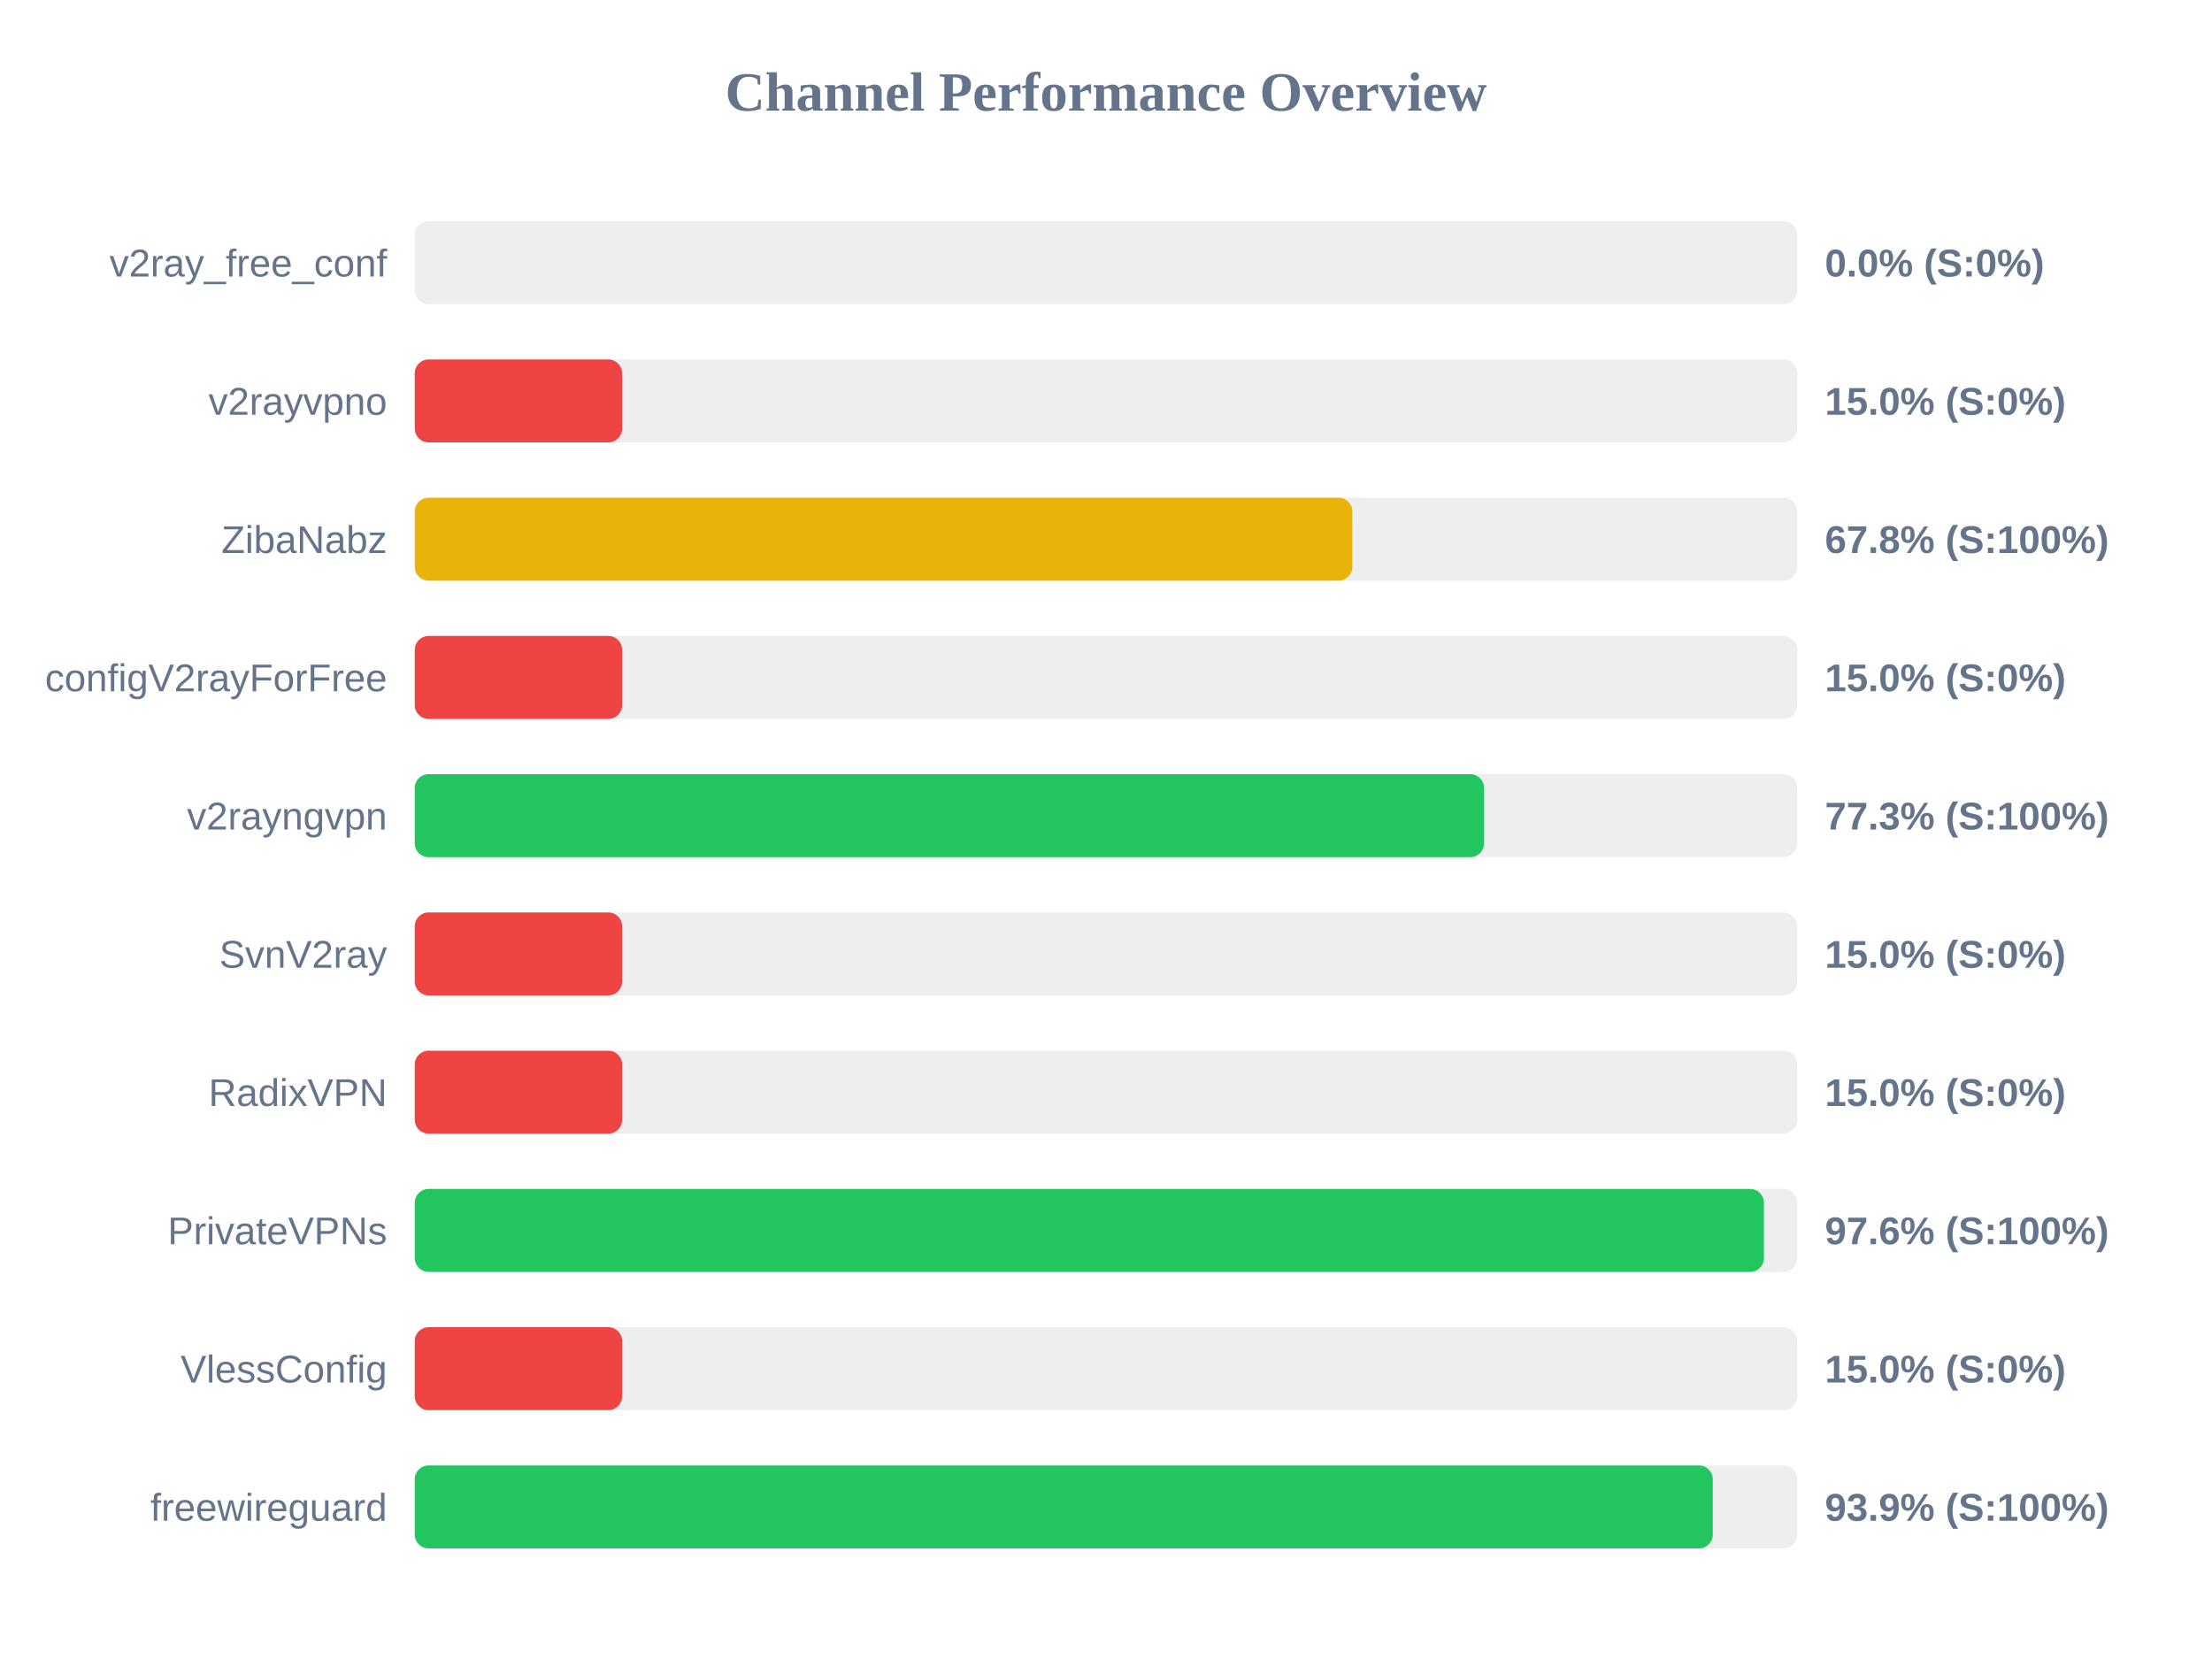
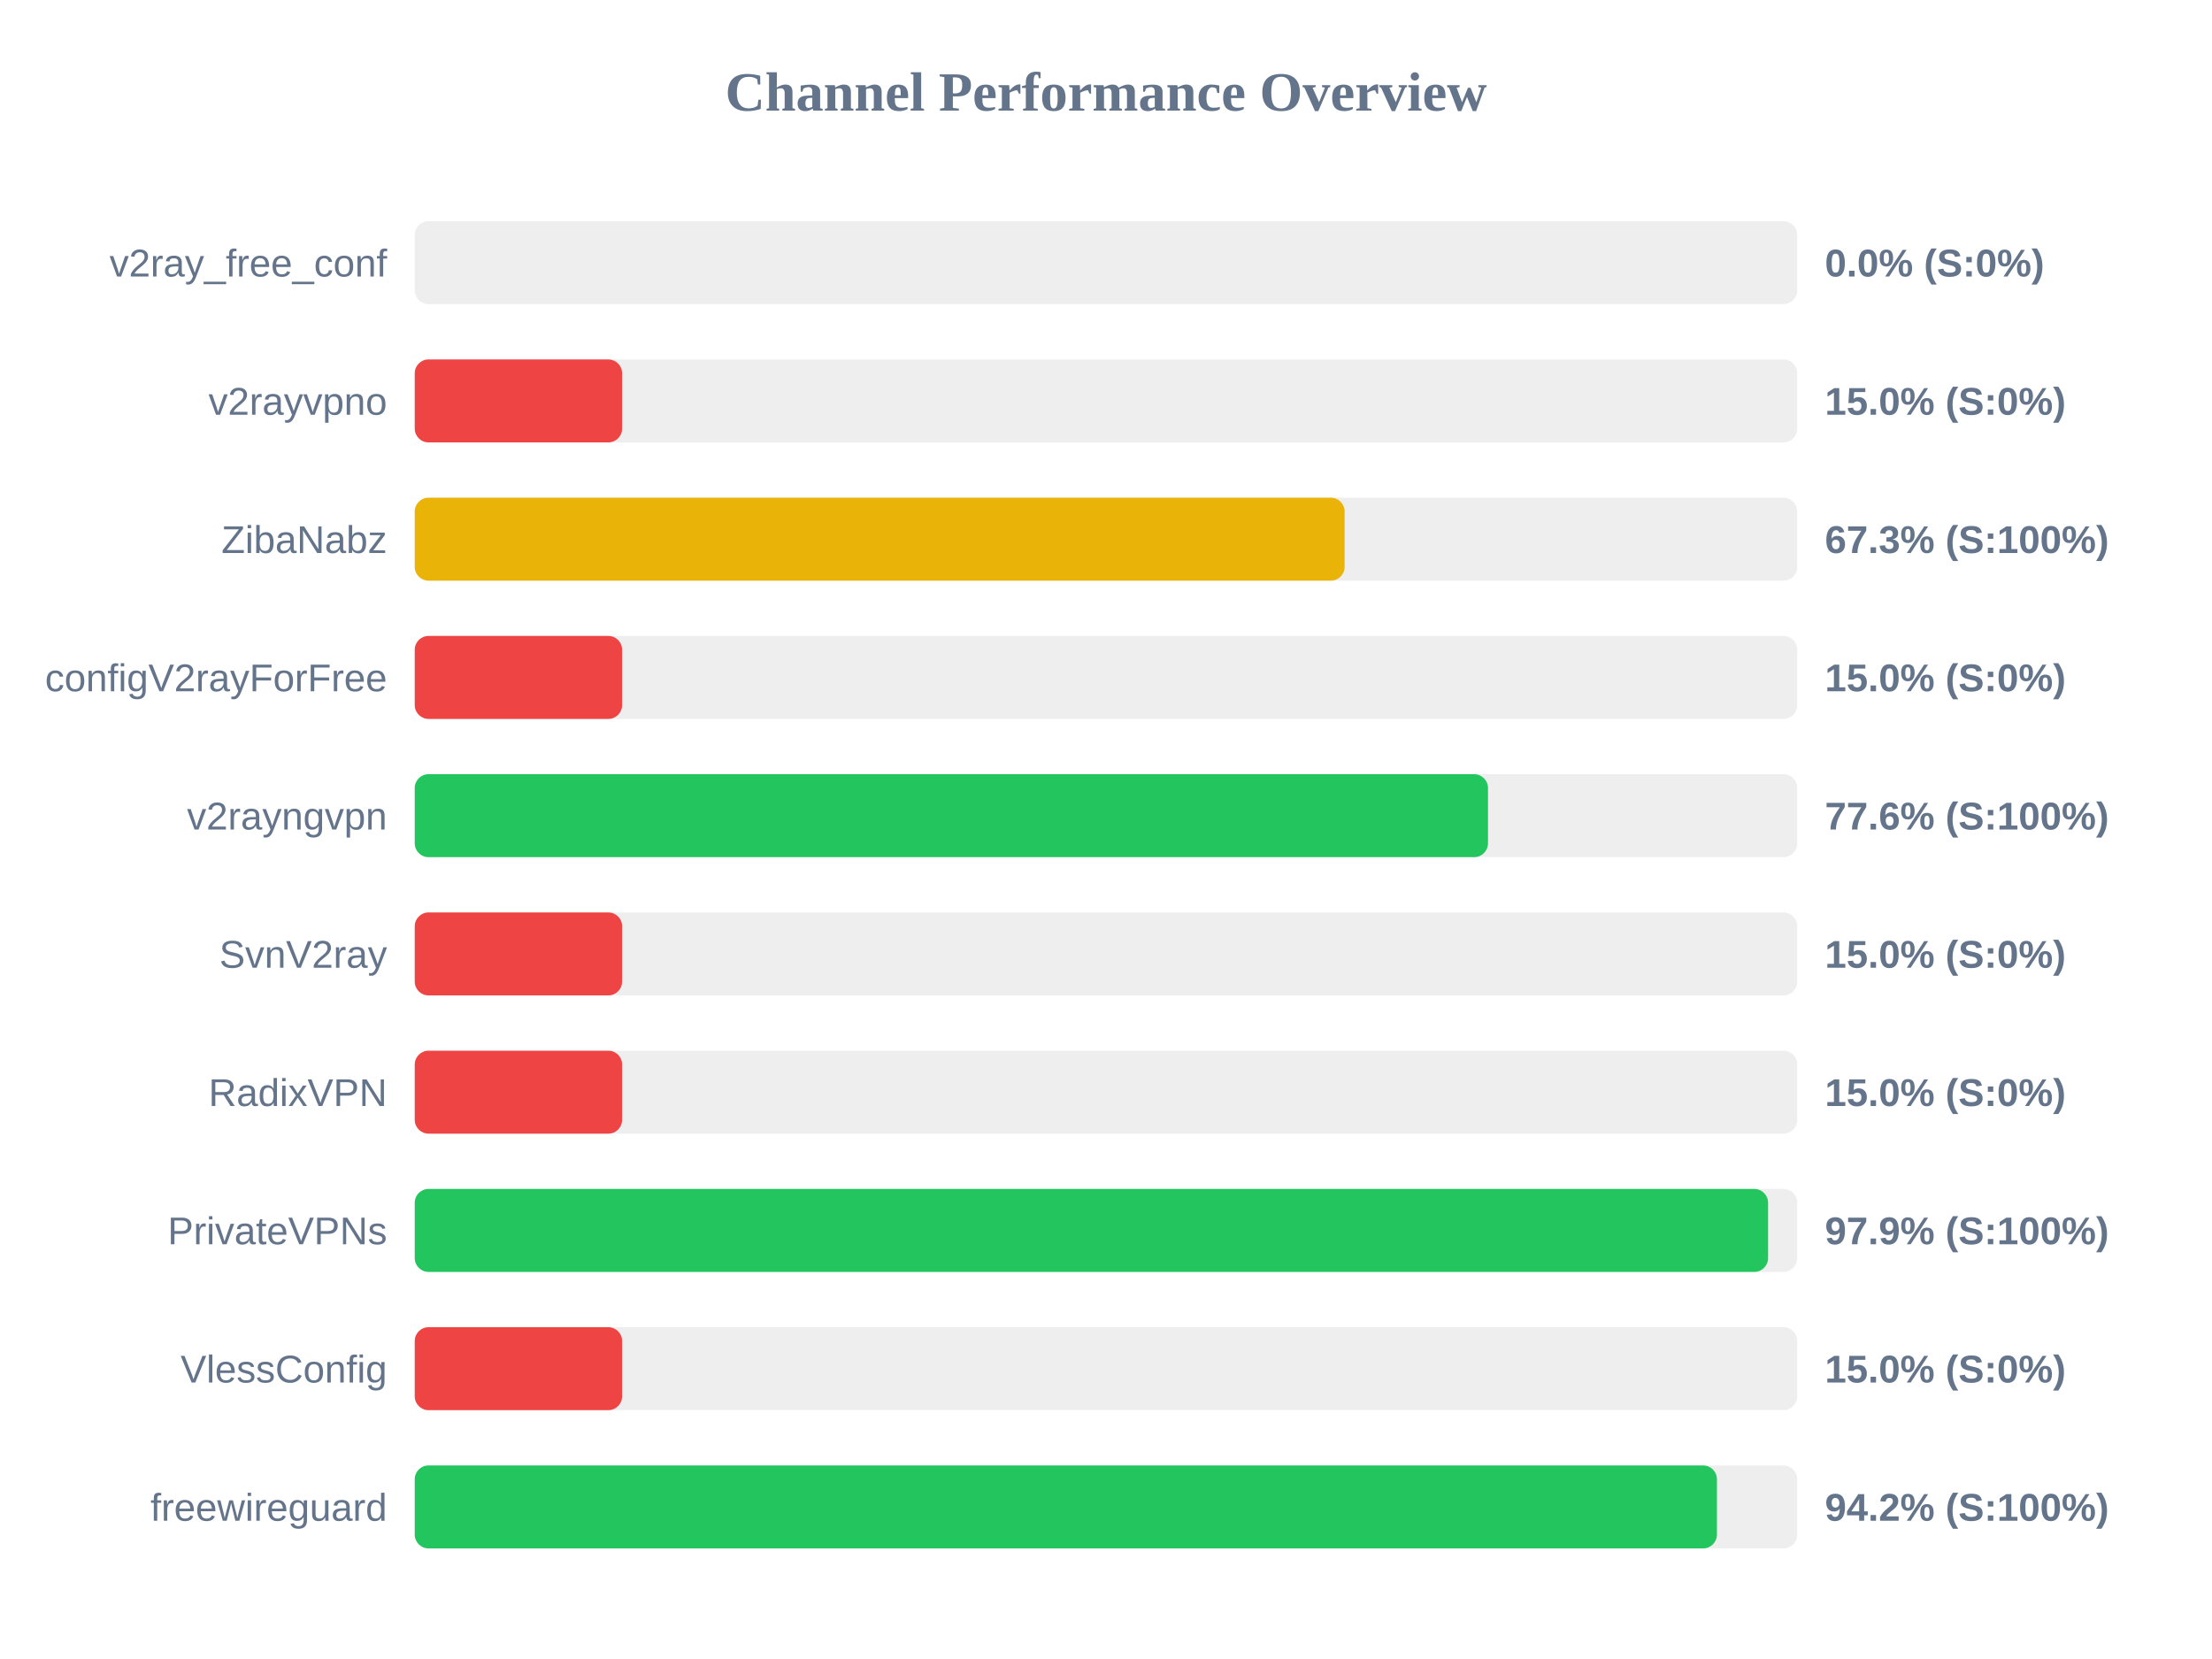
<svg xmlns="http://www.w3.org/2000/svg" width="800" height="600" version="1.1">
  <style>
        .row { font: 14px Arial; fill: #64748b; }
        .score { font: bold 14px Arial; fill: #64748b; }
    </style>
  <text x="400" y="40" text-anchor="middle" font-size="20px" font-weight="bold" fill="#64748b">Channel Performance Overview</text>
  <rect x="150" y="80" width="500" height="30" fill="#eee" rx="5" />
  <rect x="150" y="80" width="0.0" height="30" fill="#ef4444" rx="5" />
  <text x="140" y="100" text-anchor="end" class="row">v2ray_free_conf</text>
  <text x="660" y="100" text-anchor="start" class="score">0.0% (S:0%)</text>
  <rect x="150" y="130" width="500" height="30" fill="#eee" rx="5" />
  <rect x="150" y="130" width="75.0" height="30" fill="#ef4444" rx="5" />
  <text x="140" y="150" text-anchor="end" class="row">v2rayvpno</text>
  <text x="660" y="150" text-anchor="start" class="score">15.0% (S:0%)</text>
  <rect x="150" y="180" width="500" height="30" fill="#eee" rx="5" />
-   <rect x="150" y="180" width="339.1" height="30" fill="#eab308" rx="5" />
+   <rect x="150" y="180" width="336.3" height="30" fill="#eab308" rx="5" />
  <text x="140" y="200" text-anchor="end" class="row">ZibaNabz</text>
-   <text x="660" y="200" text-anchor="start" class="score">67.8% (S:100%)</text>
+   <text x="660" y="200" text-anchor="start" class="score">67.3% (S:100%)</text>
  <rect x="150" y="230" width="500" height="30" fill="#eee" rx="5" />
  <rect x="150" y="230" width="75.0" height="30" fill="#ef4444" rx="5" />
  <text x="140" y="250" text-anchor="end" class="row">configV2rayForFree</text>
  <text x="660" y="250" text-anchor="start" class="score">15.0% (S:0%)</text>
  <rect x="150" y="280" width="500" height="30" fill="#eee" rx="5" />
-   <rect x="150" y="280" width="386.75" height="30" fill="#22c55e" rx="5" />
+   <rect x="150" y="280" width="388.15" height="30" fill="#22c55e" rx="5" />
  <text x="140" y="300" text-anchor="end" class="row">v2rayngvpn</text>
-   <text x="660" y="300" text-anchor="start" class="score">77.3% (S:100%)</text>
+   <text x="660" y="300" text-anchor="start" class="score">77.6% (S:100%)</text>
  <rect x="150" y="330" width="500" height="30" fill="#eee" rx="5" />
  <rect x="150" y="330" width="75.0" height="30" fill="#ef4444" rx="5" />
  <text x="140" y="350" text-anchor="end" class="row">SvnV2ray</text>
  <text x="660" y="350" text-anchor="start" class="score">15.0% (S:0%)</text>
  <rect x="150" y="380" width="500" height="30" fill="#eee" rx="5" />
  <rect x="150" y="380" width="75.0" height="30" fill="#ef4444" rx="5" />
  <text x="140" y="400" text-anchor="end" class="row">RadixVPN</text>
  <text x="660" y="400" text-anchor="start" class="score">15.0% (S:0%)</text>
  <rect x="150" y="430" width="500" height="30" fill="#eee" rx="5" />
-   <rect x="150" y="430" width="487.95" height="30" fill="#22c55e" rx="5" />
+   <rect x="150" y="430" width="489.45" height="30" fill="#22c55e" rx="5" />
  <text x="140" y="450" text-anchor="end" class="row">PrivateVPNs</text>
-   <text x="660" y="450" text-anchor="start" class="score">97.6% (S:100%)</text>
+   <text x="660" y="450" text-anchor="start" class="score">97.9% (S:100%)</text>
  <rect x="150" y="480" width="500" height="30" fill="#eee" rx="5" />
  <rect x="150" y="480" width="75.0" height="30" fill="#ef4444" rx="5" />
  <text x="140" y="500" text-anchor="end" class="row">VlessConfig</text>
  <text x="660" y="500" text-anchor="start" class="score">15.0% (S:0%)</text>
  <rect x="150" y="530" width="500" height="30" fill="#eee" rx="5" />
-   <rect x="150" y="530" width="469.45" height="30" fill="#22c55e" rx="5" />
+   <rect x="150" y="530" width="470.95" height="30" fill="#22c55e" rx="5" />
  <text x="140" y="550" text-anchor="end" class="row">freewireguard</text>
-   <text x="660" y="550" text-anchor="start" class="score">93.9% (S:100%)</text>
+   <text x="660" y="550" text-anchor="start" class="score">94.2% (S:100%)</text>
</svg>
